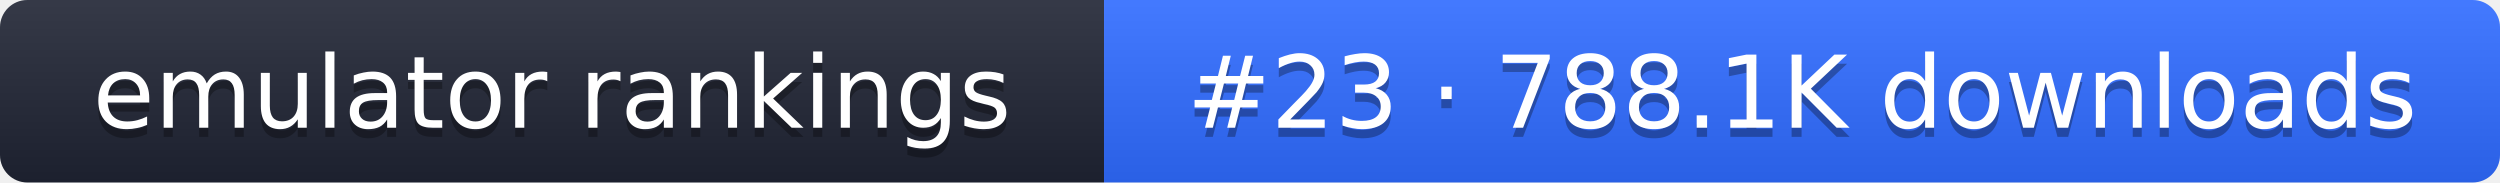
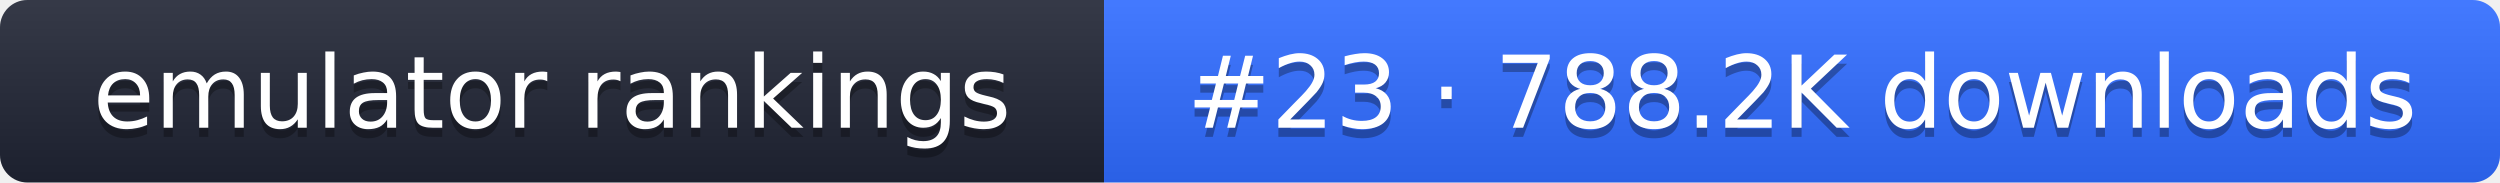
- <svg xmlns="http://www.w3.org/2000/svg" width="274" height="20" role="img" aria-label="emulator rankings: #23 · 788.1K downloads">
+ <svg xmlns="http://www.w3.org/2000/svg" width="274" height="20" role="img" aria-label="emulator rankings: #23 · 788.2K downloads">
  <linearGradient id="g" x2="0" y2="100%">
    <stop offset="0" stop-color="#fff" stop-opacity=".1" />
    <stop offset="1" stop-opacity=".1" />
  </linearGradient>
  <clipPath id="r">
    <rect width="274" height="20" rx="3" fill="#fff" />
  </clipPath>
  <g clip-path="url(#r)">
    <rect width="121" height="20" fill="#1f2433" />
    <rect x="121" width="153" height="20" fill="#2f6bff" />
    <rect width="274" height="20" fill="url(#g)" />
  </g>
  <g fill="#fff" text-anchor="middle" font-family="Verdana,DejaVu Sans,sans-serif" font-size="11">
    <text x="60.5" y="15" fill="#010101" fill-opacity=".3">emulator rankings</text>
    <text x="60.5" y="14">emulator rankings</text>
-     <text x="197.5" y="15" fill="#010101" fill-opacity=".3">#23 · 788.1K downloads</text>
-     <text x="197.5" y="14">#23 · 788.1K downloads</text>
+     <text x="197.5" y="15" fill="#010101" fill-opacity=".3">#23 · 788.2K downloads</text>
+     <text x="197.5" y="14">#23 · 788.2K downloads</text>
  </g>
</svg>
